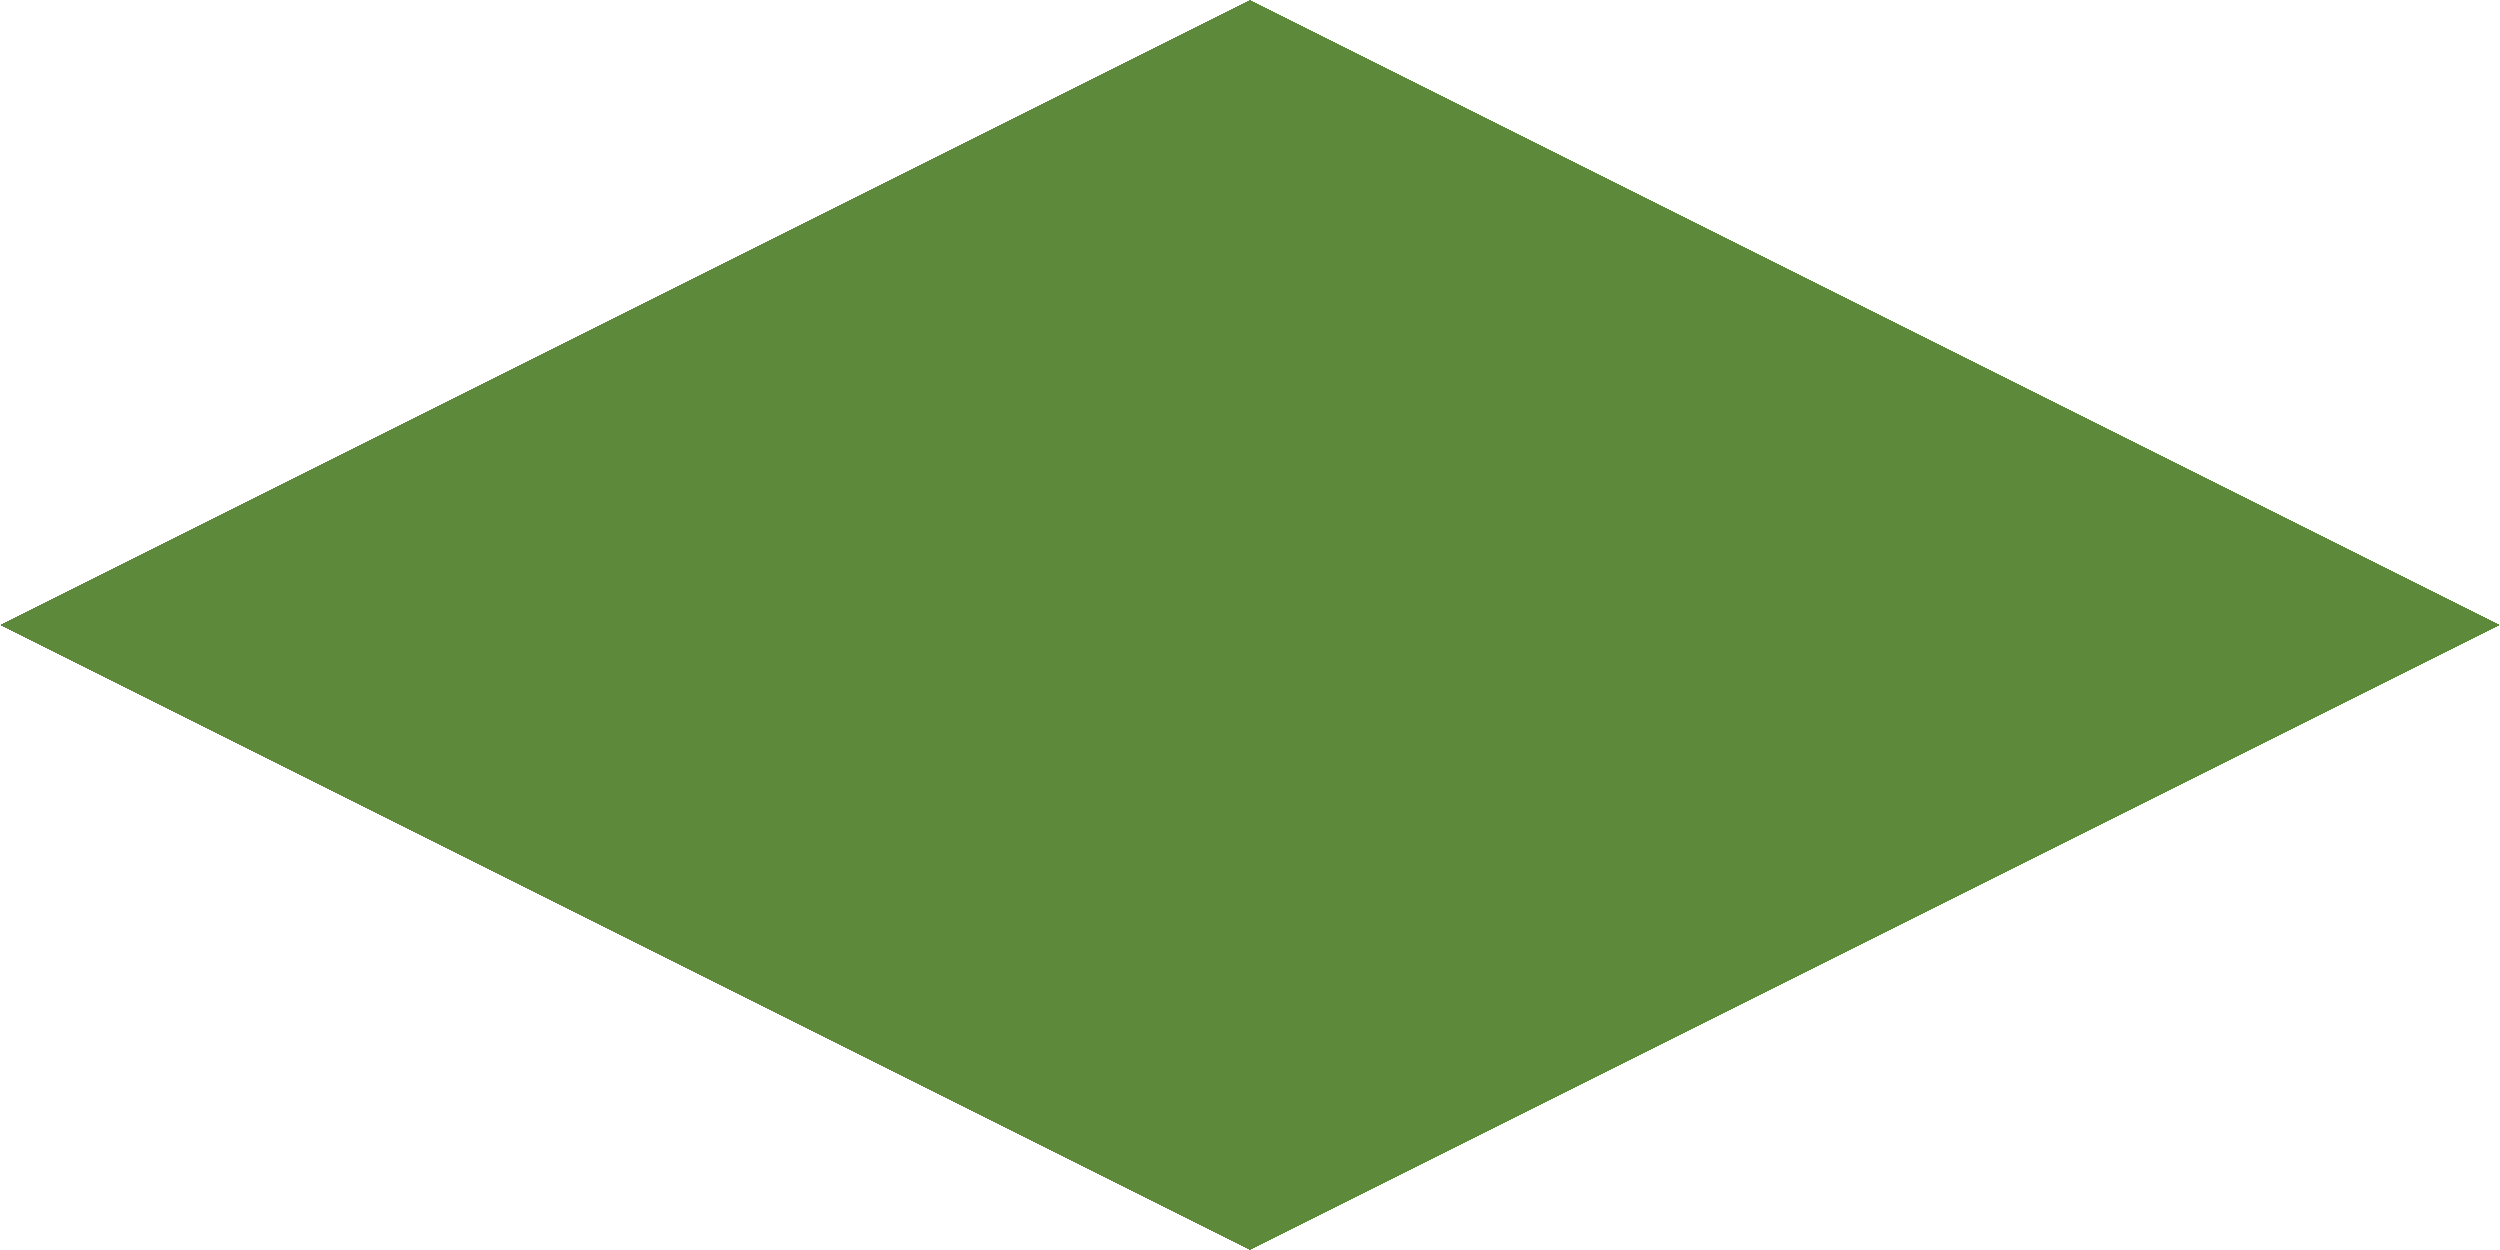
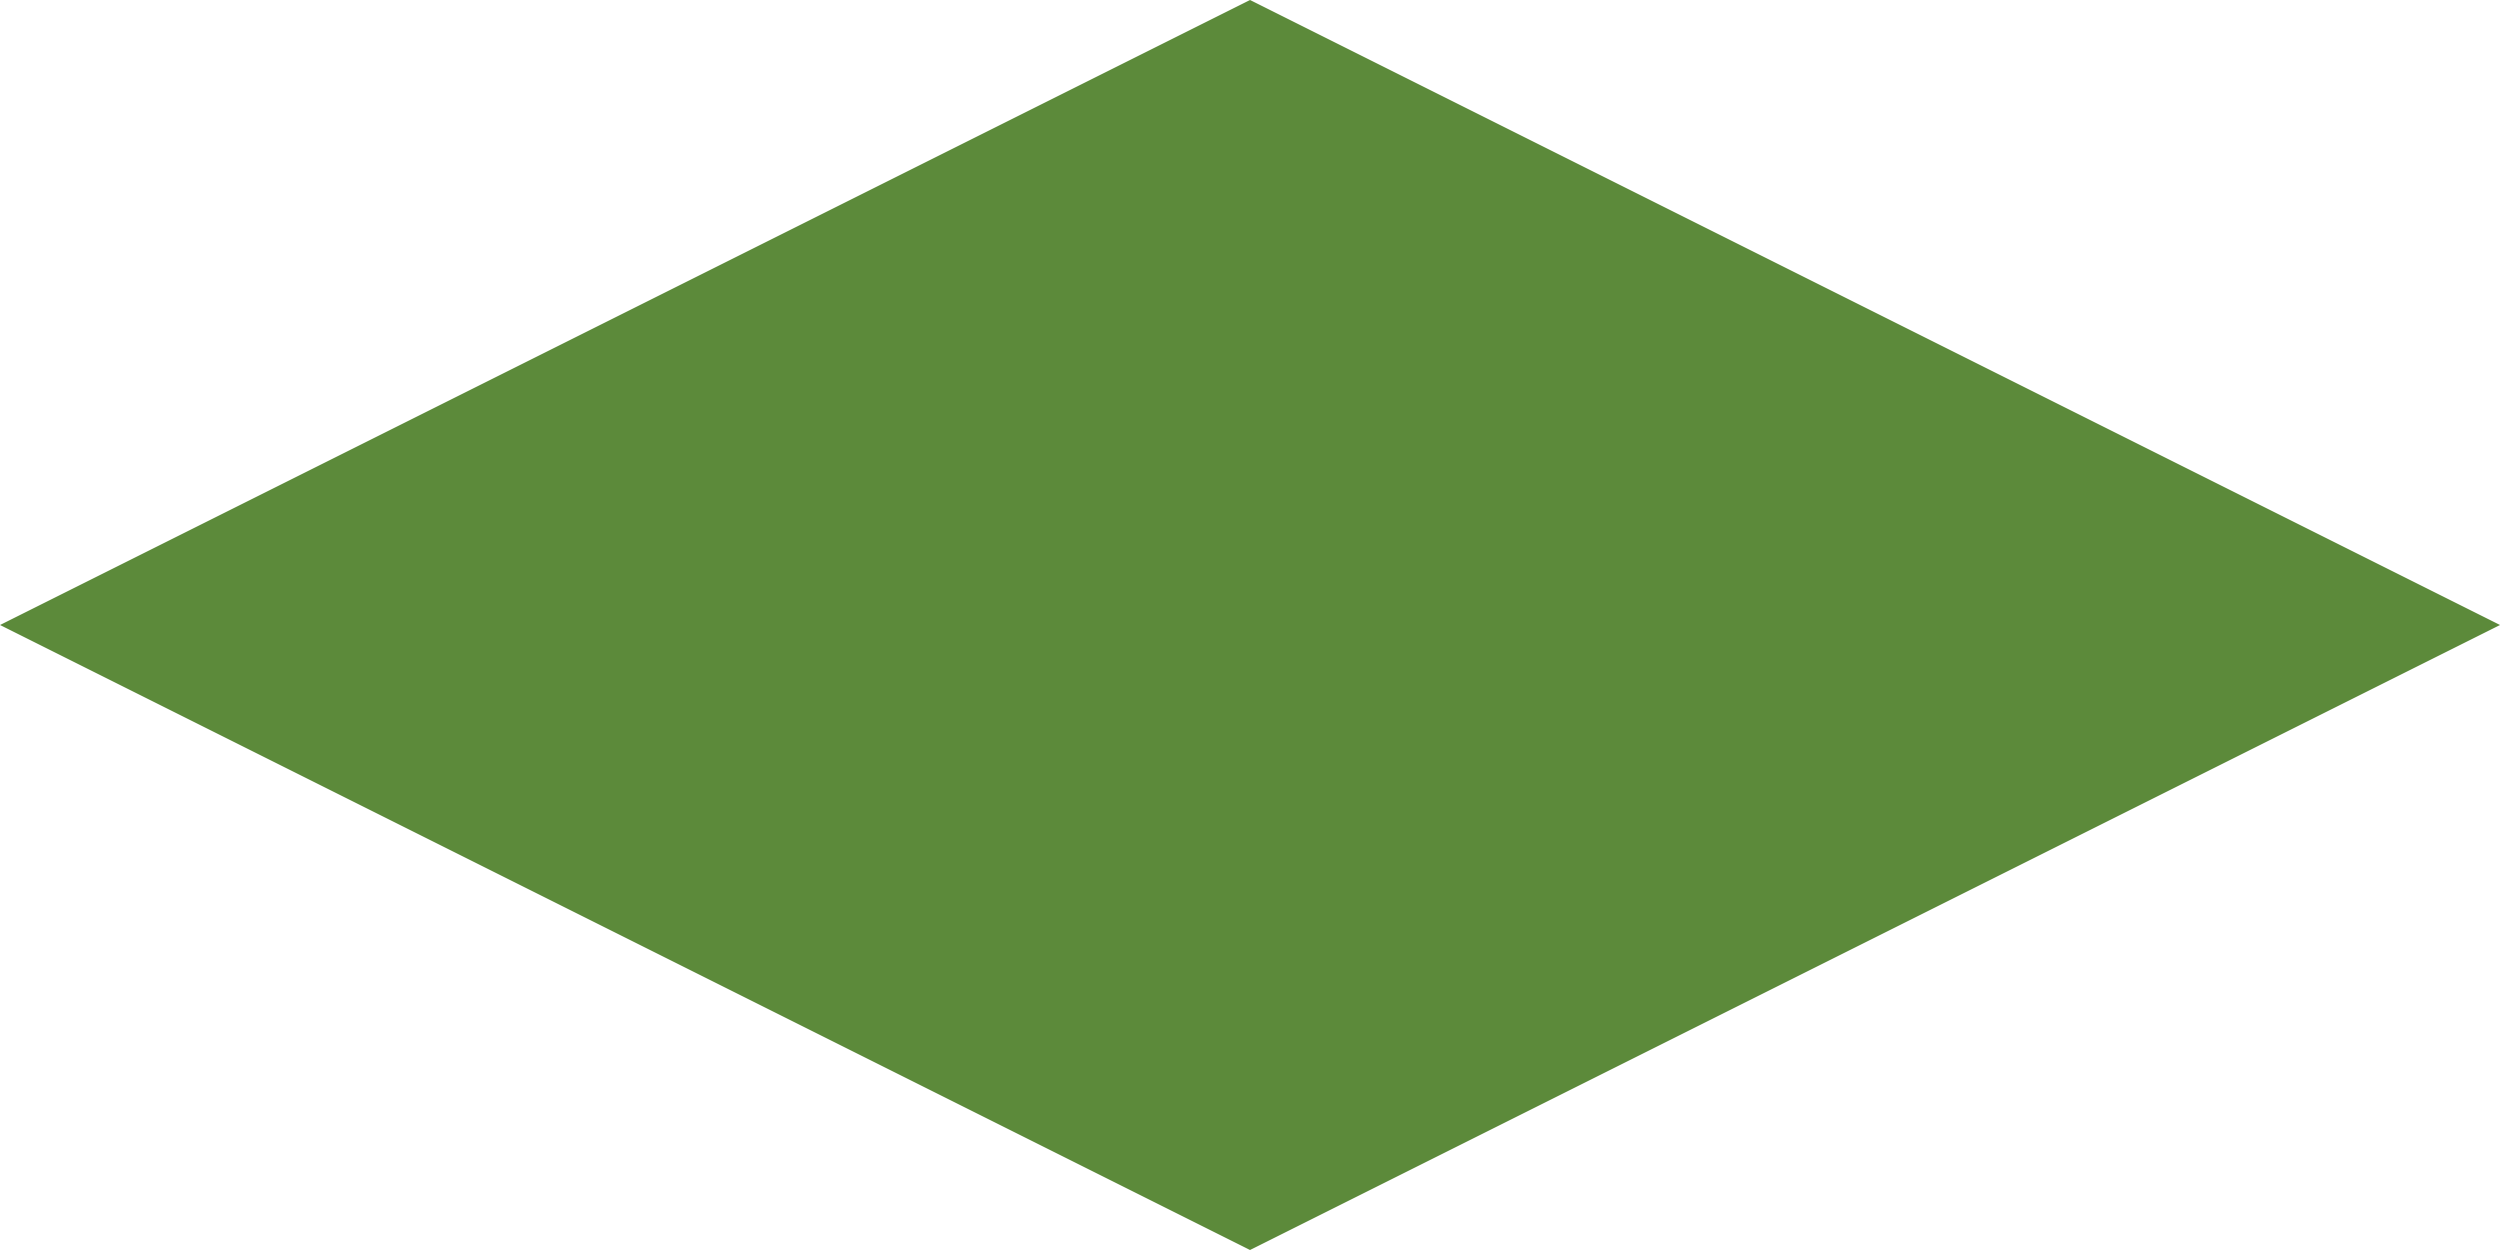
- <svg xmlns="http://www.w3.org/2000/svg" viewBox="0 0 192 96" shape-rendering="crispEdges">
+ <svg xmlns="http://www.w3.org/2000/svg" width="192" height="96" viewBox="0 0 192 96">
  <polygon points="96,0 192,48 96,96 0,48" fill="#5c8a3a" />
</svg>
